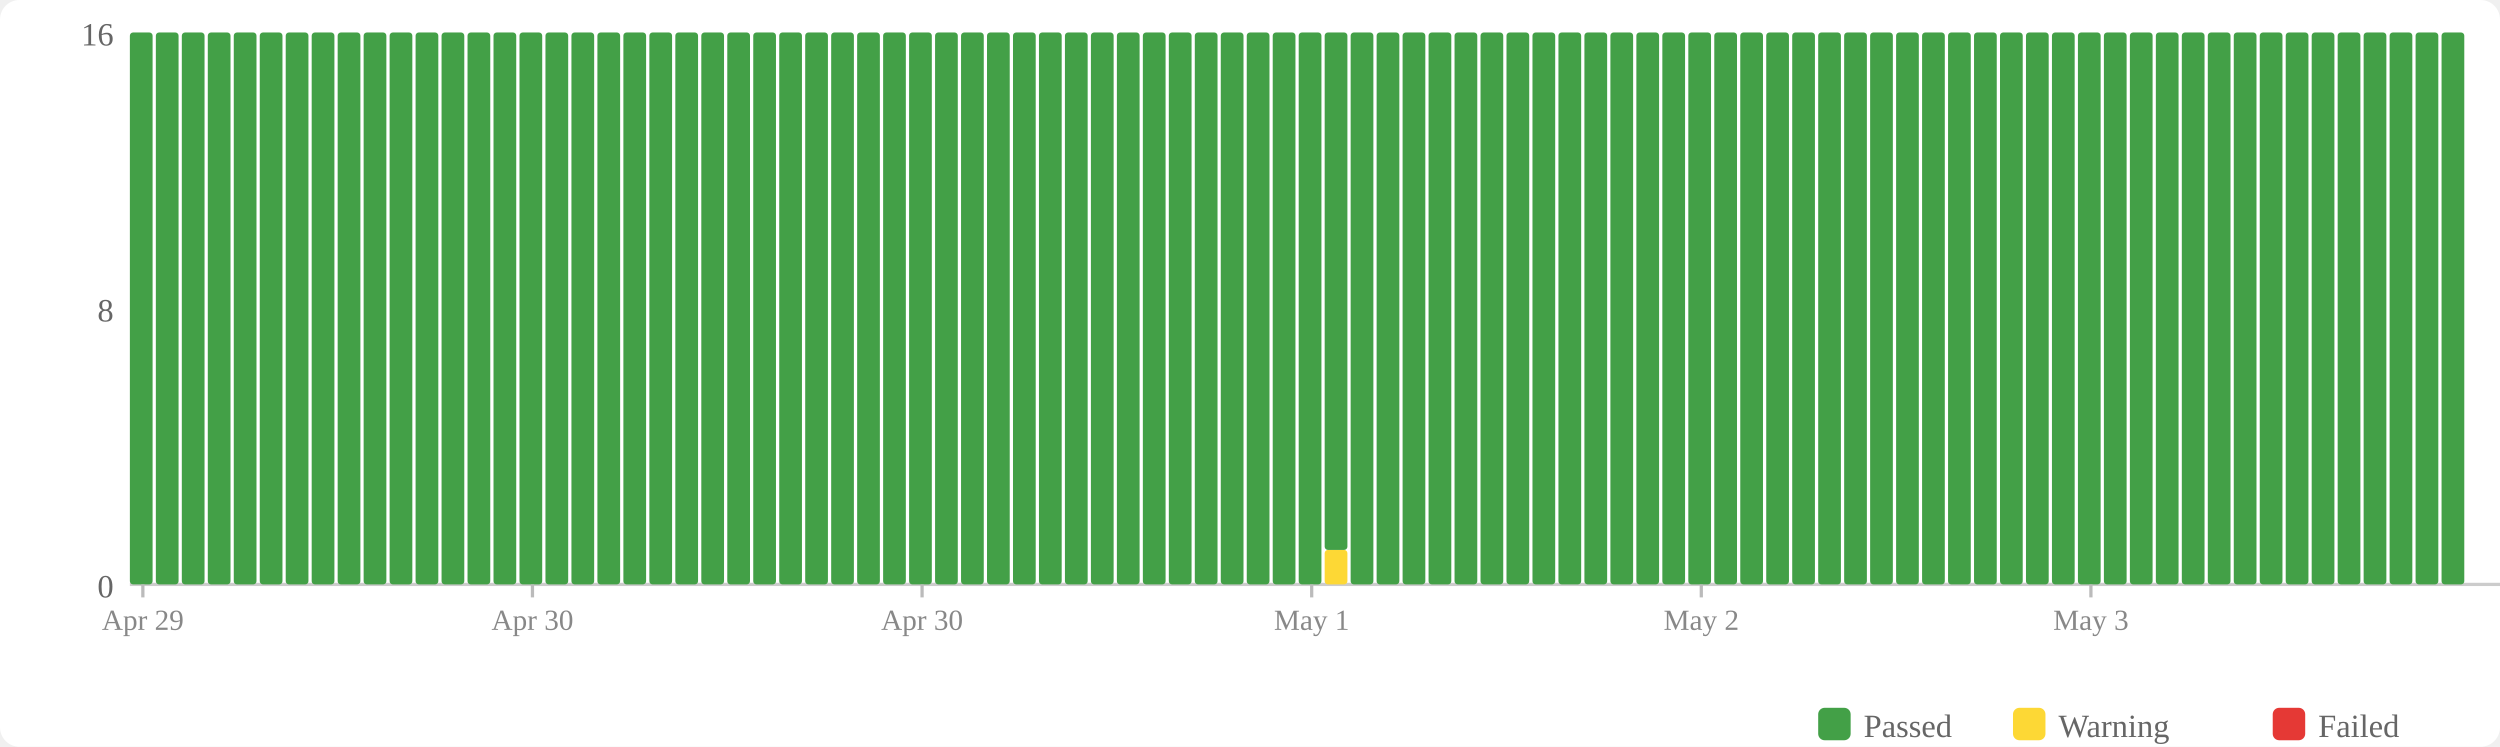
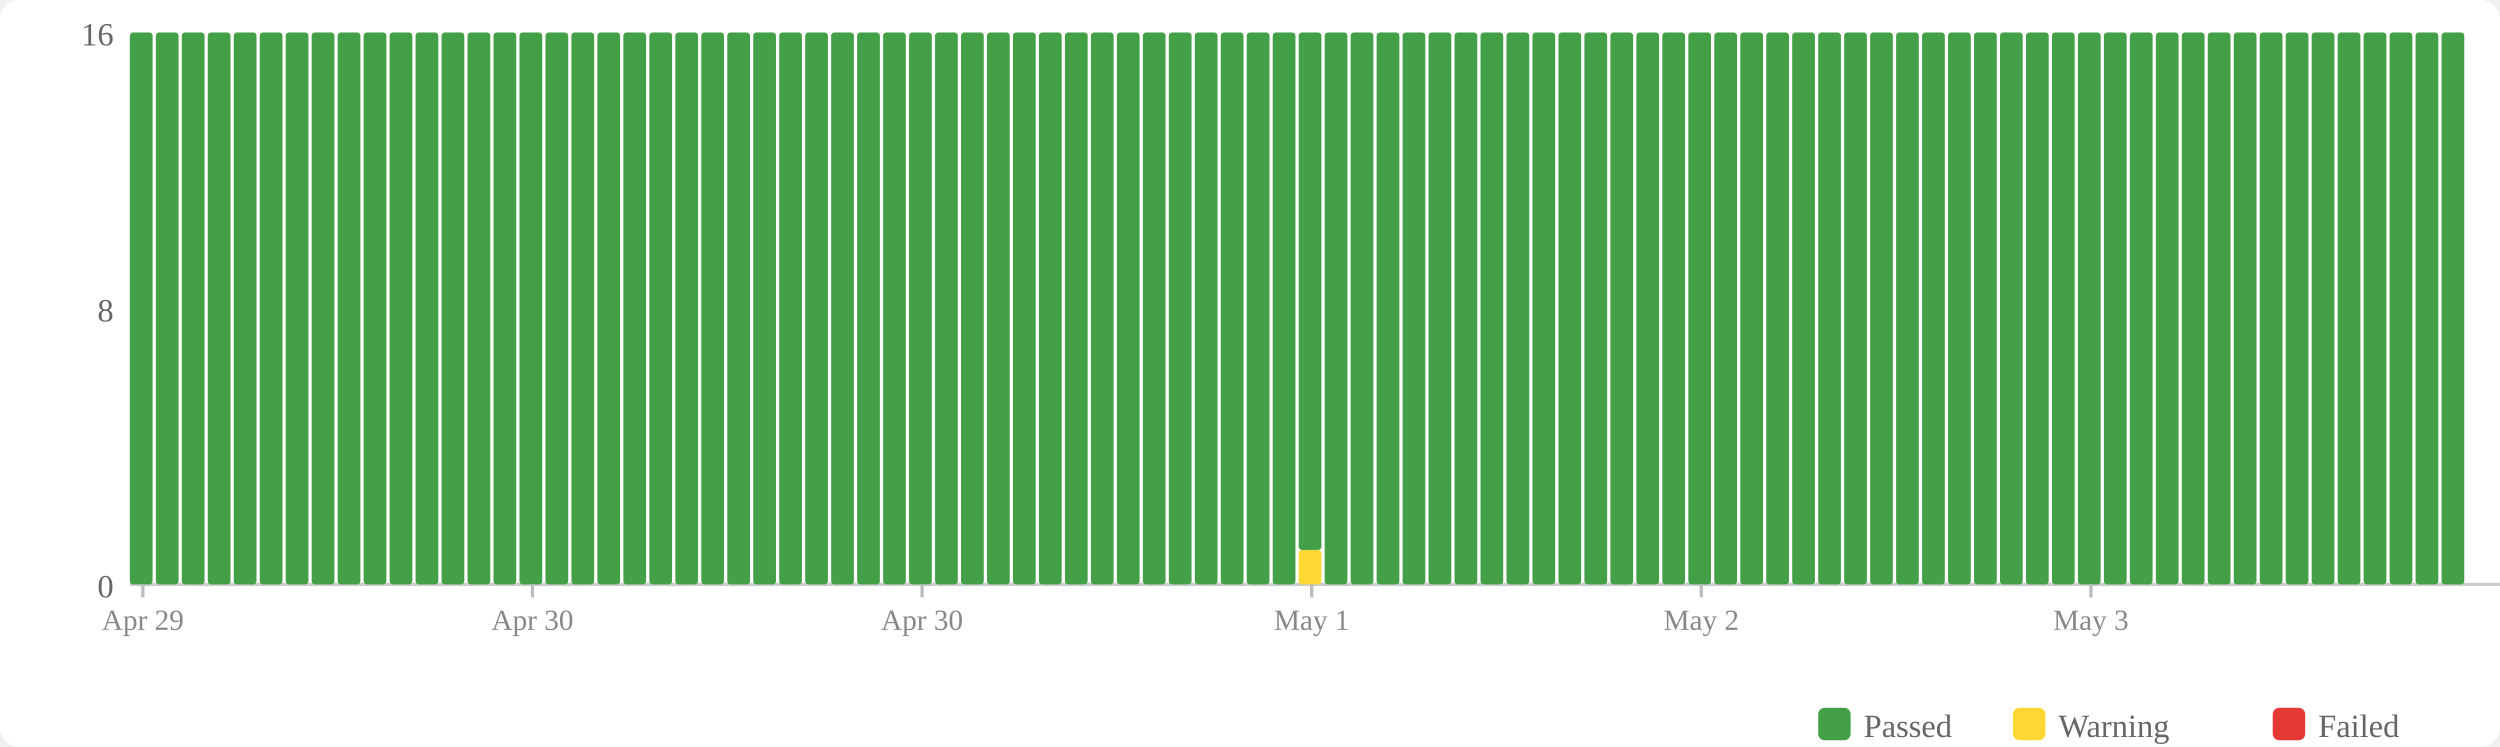
<svg xmlns="http://www.w3.org/2000/svg" width="770" height="230" viewBox="0 0 770 230">
  <rect width="770" height="230" fill="#fff" rx="6" />
  <rect x="560" y="218" width="10" height="10" fill="#43a047" rx="2" />
  <text x="574" y="227" font-size="10" fill="#666">Passed</text>
  <rect x="620" y="218" width="10" height="10" fill="#fdd835" rx="2" />
  <text x="634" y="227" font-size="10" fill="#666">Warning</text>
  <rect x="700" y="218" width="10" height="10" fill="#e53935" rx="2" />
  <text x="714" y="227" font-size="10" fill="#666">Failed</text>
  <text x="35" y="184" text-anchor="end" font-size="10" fill="#666">0</text>
  <text x="35" y="99" text-anchor="end" font-size="10" fill="#666">8</text>
  <text x="35" y="14" text-anchor="end" font-size="10" fill="#666">16</text>
  <line x1="40" y1="180" x2="770" y2="180" stroke="#ccc" stroke-width="1" />
  <rect x="40" y="10" width="7" height="170" fill="#43a047" rx="1" />
  <rect x="48" y="10" width="7" height="170" fill="#43a047" rx="1" />
  <rect x="56" y="10" width="7" height="170" fill="#43a047" rx="1" />
  <rect x="64" y="10" width="7" height="170" fill="#43a047" rx="1" />
  <rect x="72" y="10" width="7" height="170" fill="#43a047" rx="1" />
  <rect x="80" y="10" width="7" height="170" fill="#43a047" rx="1" />
  <rect x="88" y="10" width="7" height="170" fill="#43a047" rx="1" />
  <rect x="96" y="10" width="7" height="170" fill="#43a047" rx="1" />
  <rect x="104" y="10" width="7" height="170" fill="#43a047" rx="1" />
  <rect x="112" y="10" width="7" height="170" fill="#43a047" rx="1" />
  <rect x="120" y="10" width="7" height="170" fill="#43a047" rx="1" />
  <rect x="128" y="10" width="7" height="170" fill="#43a047" rx="1" />
  <rect x="136" y="10" width="7" height="170" fill="#43a047" rx="1" />
  <rect x="144" y="10" width="7" height="170" fill="#43a047" rx="1" />
  <rect x="152" y="10" width="7" height="170" fill="#43a047" rx="1" />
  <rect x="160" y="10" width="7" height="170" fill="#43a047" rx="1" />
  <rect x="168" y="10" width="7" height="170" fill="#43a047" rx="1" />
  <rect x="176" y="10" width="7" height="170" fill="#43a047" rx="1" />
  <rect x="184" y="10" width="7" height="170" fill="#43a047" rx="1" />
  <rect x="192" y="10" width="7" height="170" fill="#43a047" rx="1" />
  <rect x="200" y="10" width="7" height="170" fill="#43a047" rx="1" />
  <rect x="208" y="10" width="7" height="170" fill="#43a047" rx="1" />
  <rect x="216" y="10" width="7" height="170" fill="#43a047" rx="1" />
  <rect x="224" y="10" width="7" height="170" fill="#43a047" rx="1" />
  <rect x="232" y="10" width="7" height="170" fill="#43a047" rx="1" />
  <rect x="240" y="10" width="7" height="170" fill="#43a047" rx="1" />
  <rect x="248" y="10" width="7" height="170" fill="#43a047" rx="1" />
  <rect x="256" y="10" width="7" height="170" fill="#43a047" rx="1" />
  <rect x="264" y="10" width="7" height="170" fill="#43a047" rx="1" />
  <rect x="272" y="10" width="7" height="170" fill="#43a047" rx="1" />
  <rect x="280" y="10" width="7" height="170" fill="#43a047" rx="1" />
  <rect x="288" y="10" width="7" height="170" fill="#43a047" rx="1" />
  <rect x="296" y="10" width="7" height="170" fill="#43a047" rx="1" />
  <rect x="304" y="10" width="7" height="170" fill="#43a047" rx="1" />
  <rect x="312" y="10" width="7" height="170" fill="#43a047" rx="1" />
  <rect x="320" y="10" width="7" height="170" fill="#43a047" rx="1" />
  <rect x="328" y="10" width="7" height="170" fill="#43a047" rx="1" />
  <rect x="336" y="10" width="7" height="170" fill="#43a047" rx="1" />
  <rect x="344" y="10" width="7" height="170" fill="#43a047" rx="1" />
  <rect x="352" y="10" width="7" height="170" fill="#43a047" rx="1" />
  <rect x="360" y="10" width="7" height="170" fill="#43a047" rx="1" />
  <rect x="368" y="10" width="7" height="170" fill="#43a047" rx="1" />
  <rect x="376" y="10" width="7" height="170" fill="#43a047" rx="1" />
  <rect x="384" y="10" width="7" height="170" fill="#43a047" rx="1" />
  <rect x="392" y="10" width="7" height="170" fill="#43a047" rx="1" />
-   <rect x="400" y="10" width="7" height="170" fill="#43a047" rx="1" />
-   <rect x="408" y="169.375" width="7" height="10.625" fill="#fdd835" rx="1" />
-   <rect x="408" y="10" width="7" height="159.375" fill="#43a047" rx="1" />
+   <rect x="400" y="169.375" width="7" height="10.625" fill="#fdd835" rx="1" />
+   <rect x="400" y="10" width="7" height="159.375" fill="#43a047" rx="1" />
+   <rect x="408" y="10" width="7" height="170" fill="#43a047" rx="1" />
  <rect x="416" y="10" width="7" height="170" fill="#43a047" rx="1" />
  <rect x="424" y="10" width="7" height="170" fill="#43a047" rx="1" />
  <rect x="432" y="10" width="7" height="170" fill="#43a047" rx="1" />
  <rect x="440" y="10" width="7" height="170" fill="#43a047" rx="1" />
  <rect x="448" y="10" width="7" height="170" fill="#43a047" rx="1" />
  <rect x="456" y="10" width="7" height="170" fill="#43a047" rx="1" />
  <rect x="464" y="10" width="7" height="170" fill="#43a047" rx="1" />
  <rect x="472" y="10" width="7" height="170" fill="#43a047" rx="1" />
  <rect x="480" y="10" width="7" height="170" fill="#43a047" rx="1" />
  <rect x="488" y="10" width="7" height="170" fill="#43a047" rx="1" />
  <rect x="496" y="10" width="7" height="170" fill="#43a047" rx="1" />
  <rect x="504" y="10" width="7" height="170" fill="#43a047" rx="1" />
  <rect x="512" y="10" width="7" height="170" fill="#43a047" rx="1" />
  <rect x="520" y="10" width="7" height="170" fill="#43a047" rx="1" />
  <rect x="528" y="10" width="7" height="170" fill="#43a047" rx="1" />
  <rect x="536" y="10" width="7" height="170" fill="#43a047" rx="1" />
  <rect x="544" y="10" width="7" height="170" fill="#43a047" rx="1" />
  <rect x="552" y="10" width="7" height="170" fill="#43a047" rx="1" />
  <rect x="560" y="10" width="7" height="170" fill="#43a047" rx="1" />
  <rect x="568" y="10" width="7" height="170" fill="#43a047" rx="1" />
  <rect x="576" y="10" width="7" height="170" fill="#43a047" rx="1" />
  <rect x="584" y="10" width="7" height="170" fill="#43a047" rx="1" />
  <rect x="592" y="10" width="7" height="170" fill="#43a047" rx="1" />
  <rect x="600" y="10" width="7" height="170" fill="#43a047" rx="1" />
  <rect x="608" y="10" width="7" height="170" fill="#43a047" rx="1" />
  <rect x="616" y="10" width="7" height="170" fill="#43a047" rx="1" />
  <rect x="624" y="10" width="7" height="170" fill="#43a047" rx="1" />
  <rect x="632" y="10" width="7" height="170" fill="#43a047" rx="1" />
  <rect x="640" y="10" width="7" height="170" fill="#43a047" rx="1" />
  <rect x="648" y="10" width="7" height="170" fill="#43a047" rx="1" />
  <rect x="656" y="10" width="7" height="170" fill="#43a047" rx="1" />
  <rect x="664" y="10" width="7" height="170" fill="#43a047" rx="1" />
  <rect x="672" y="10" width="7" height="170" fill="#43a047" rx="1" />
  <rect x="680" y="10" width="7" height="170" fill="#43a047" rx="1" />
  <rect x="688" y="10" width="7" height="170" fill="#43a047" rx="1" />
  <rect x="696" y="10" width="7" height="170" fill="#43a047" rx="1" />
  <rect x="704" y="10" width="7" height="170" fill="#43a047" rx="1" />
  <rect x="712" y="10" width="7" height="170" fill="#43a047" rx="1" />
  <rect x="720" y="10" width="7" height="170" fill="#43a047" rx="1" />
  <rect x="728" y="10" width="7" height="170" fill="#43a047" rx="1" />
  <rect x="736" y="10" width="7" height="170" fill="#43a047" rx="1" />
  <rect x="744" y="10" width="7" height="170" fill="#43a047" rx="1" />
  <rect x="752" y="10" width="7" height="170" fill="#43a047" rx="1" />
  <line x1="44.0" y1="180" x2="44.0" y2="184" stroke="#bbb" stroke-width="1" />
  <text x="44.0" y="194" text-anchor="middle" font-size="9" fill="#888">Apr 29</text>
  <line x1="164.0" y1="180" x2="164.0" y2="184" stroke="#bbb" stroke-width="1" />
  <text x="164.0" y="194" text-anchor="middle" font-size="9" fill="#888">Apr 30</text>
  <line x1="284.0" y1="180" x2="284.0" y2="184" stroke="#bbb" stroke-width="1" />
  <text x="284.0" y="194" text-anchor="middle" font-size="9" fill="#888">Apr 30</text>
  <line x1="404.0" y1="180" x2="404.0" y2="184" stroke="#bbb" stroke-width="1" />
  <text x="404.0" y="194" text-anchor="middle" font-size="9" fill="#888">May 1</text>
  <line x1="524.0" y1="180" x2="524.0" y2="184" stroke="#bbb" stroke-width="1" />
  <text x="524.0" y="194" text-anchor="middle" font-size="9" fill="#888">May 2</text>
  <line x1="644.0" y1="180" x2="644.0" y2="184" stroke="#bbb" stroke-width="1" />
  <text x="644.0" y="194" text-anchor="middle" font-size="9" fill="#888">May 3</text>
</svg>
